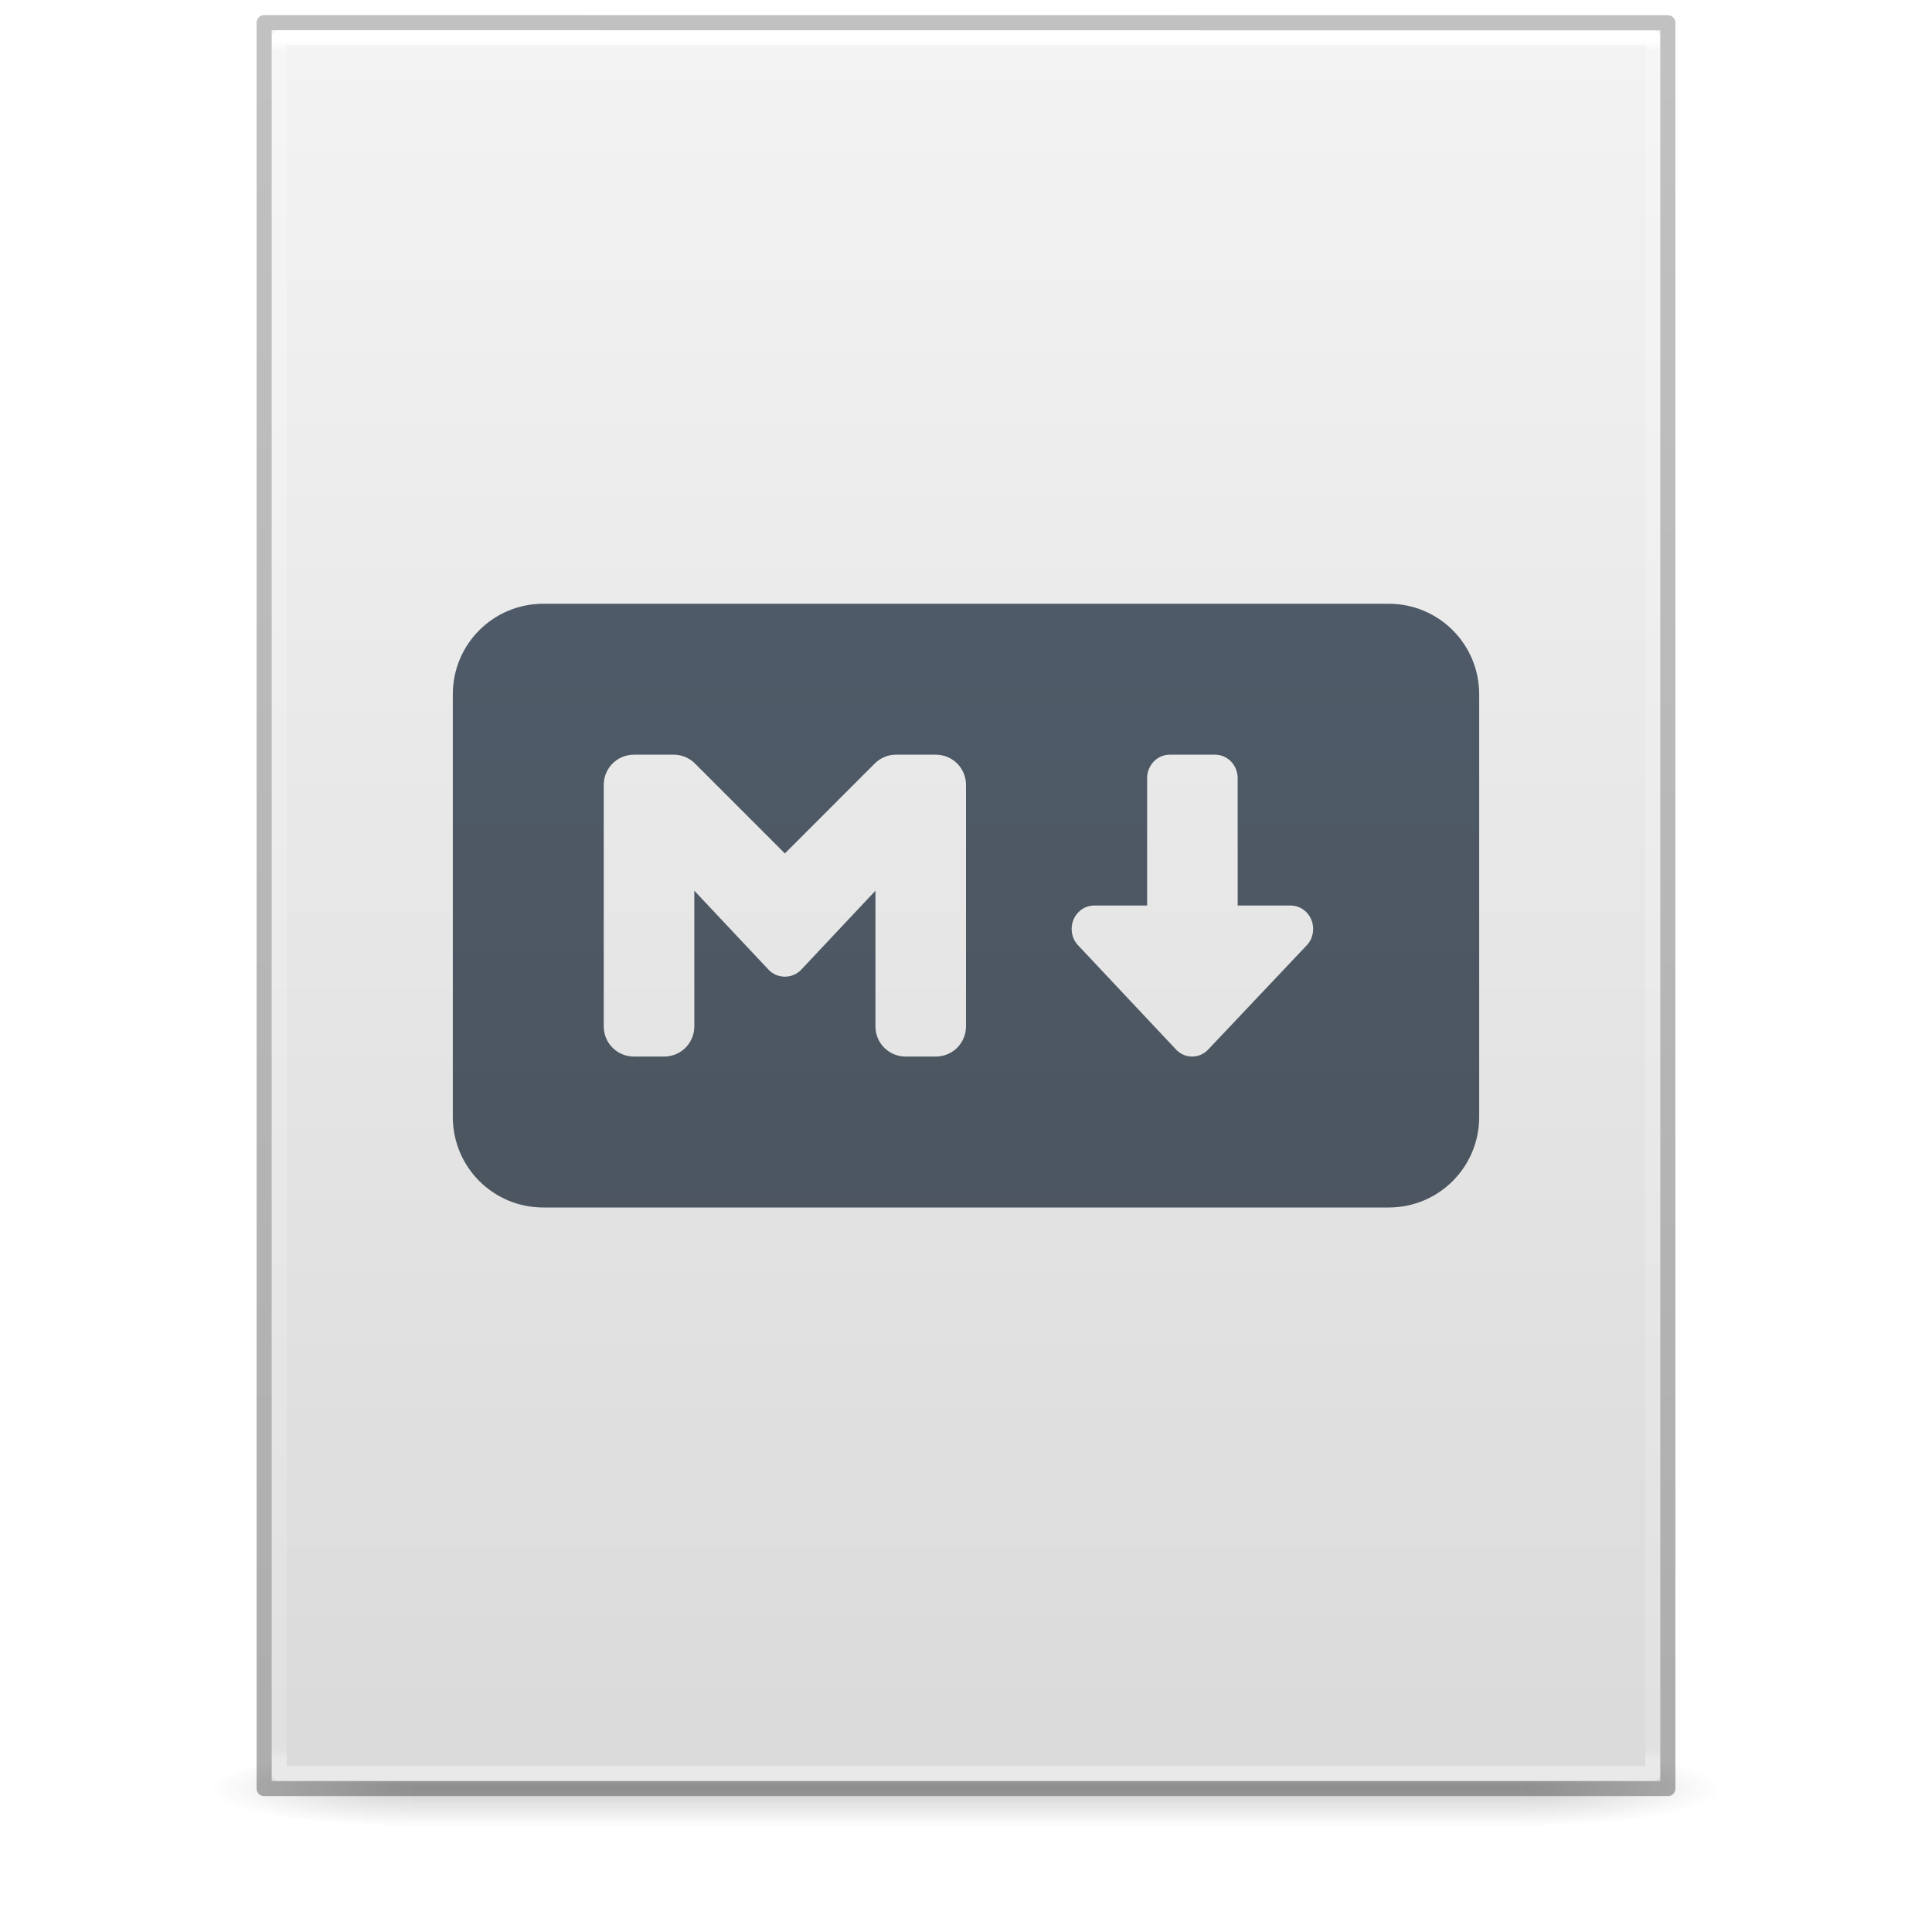
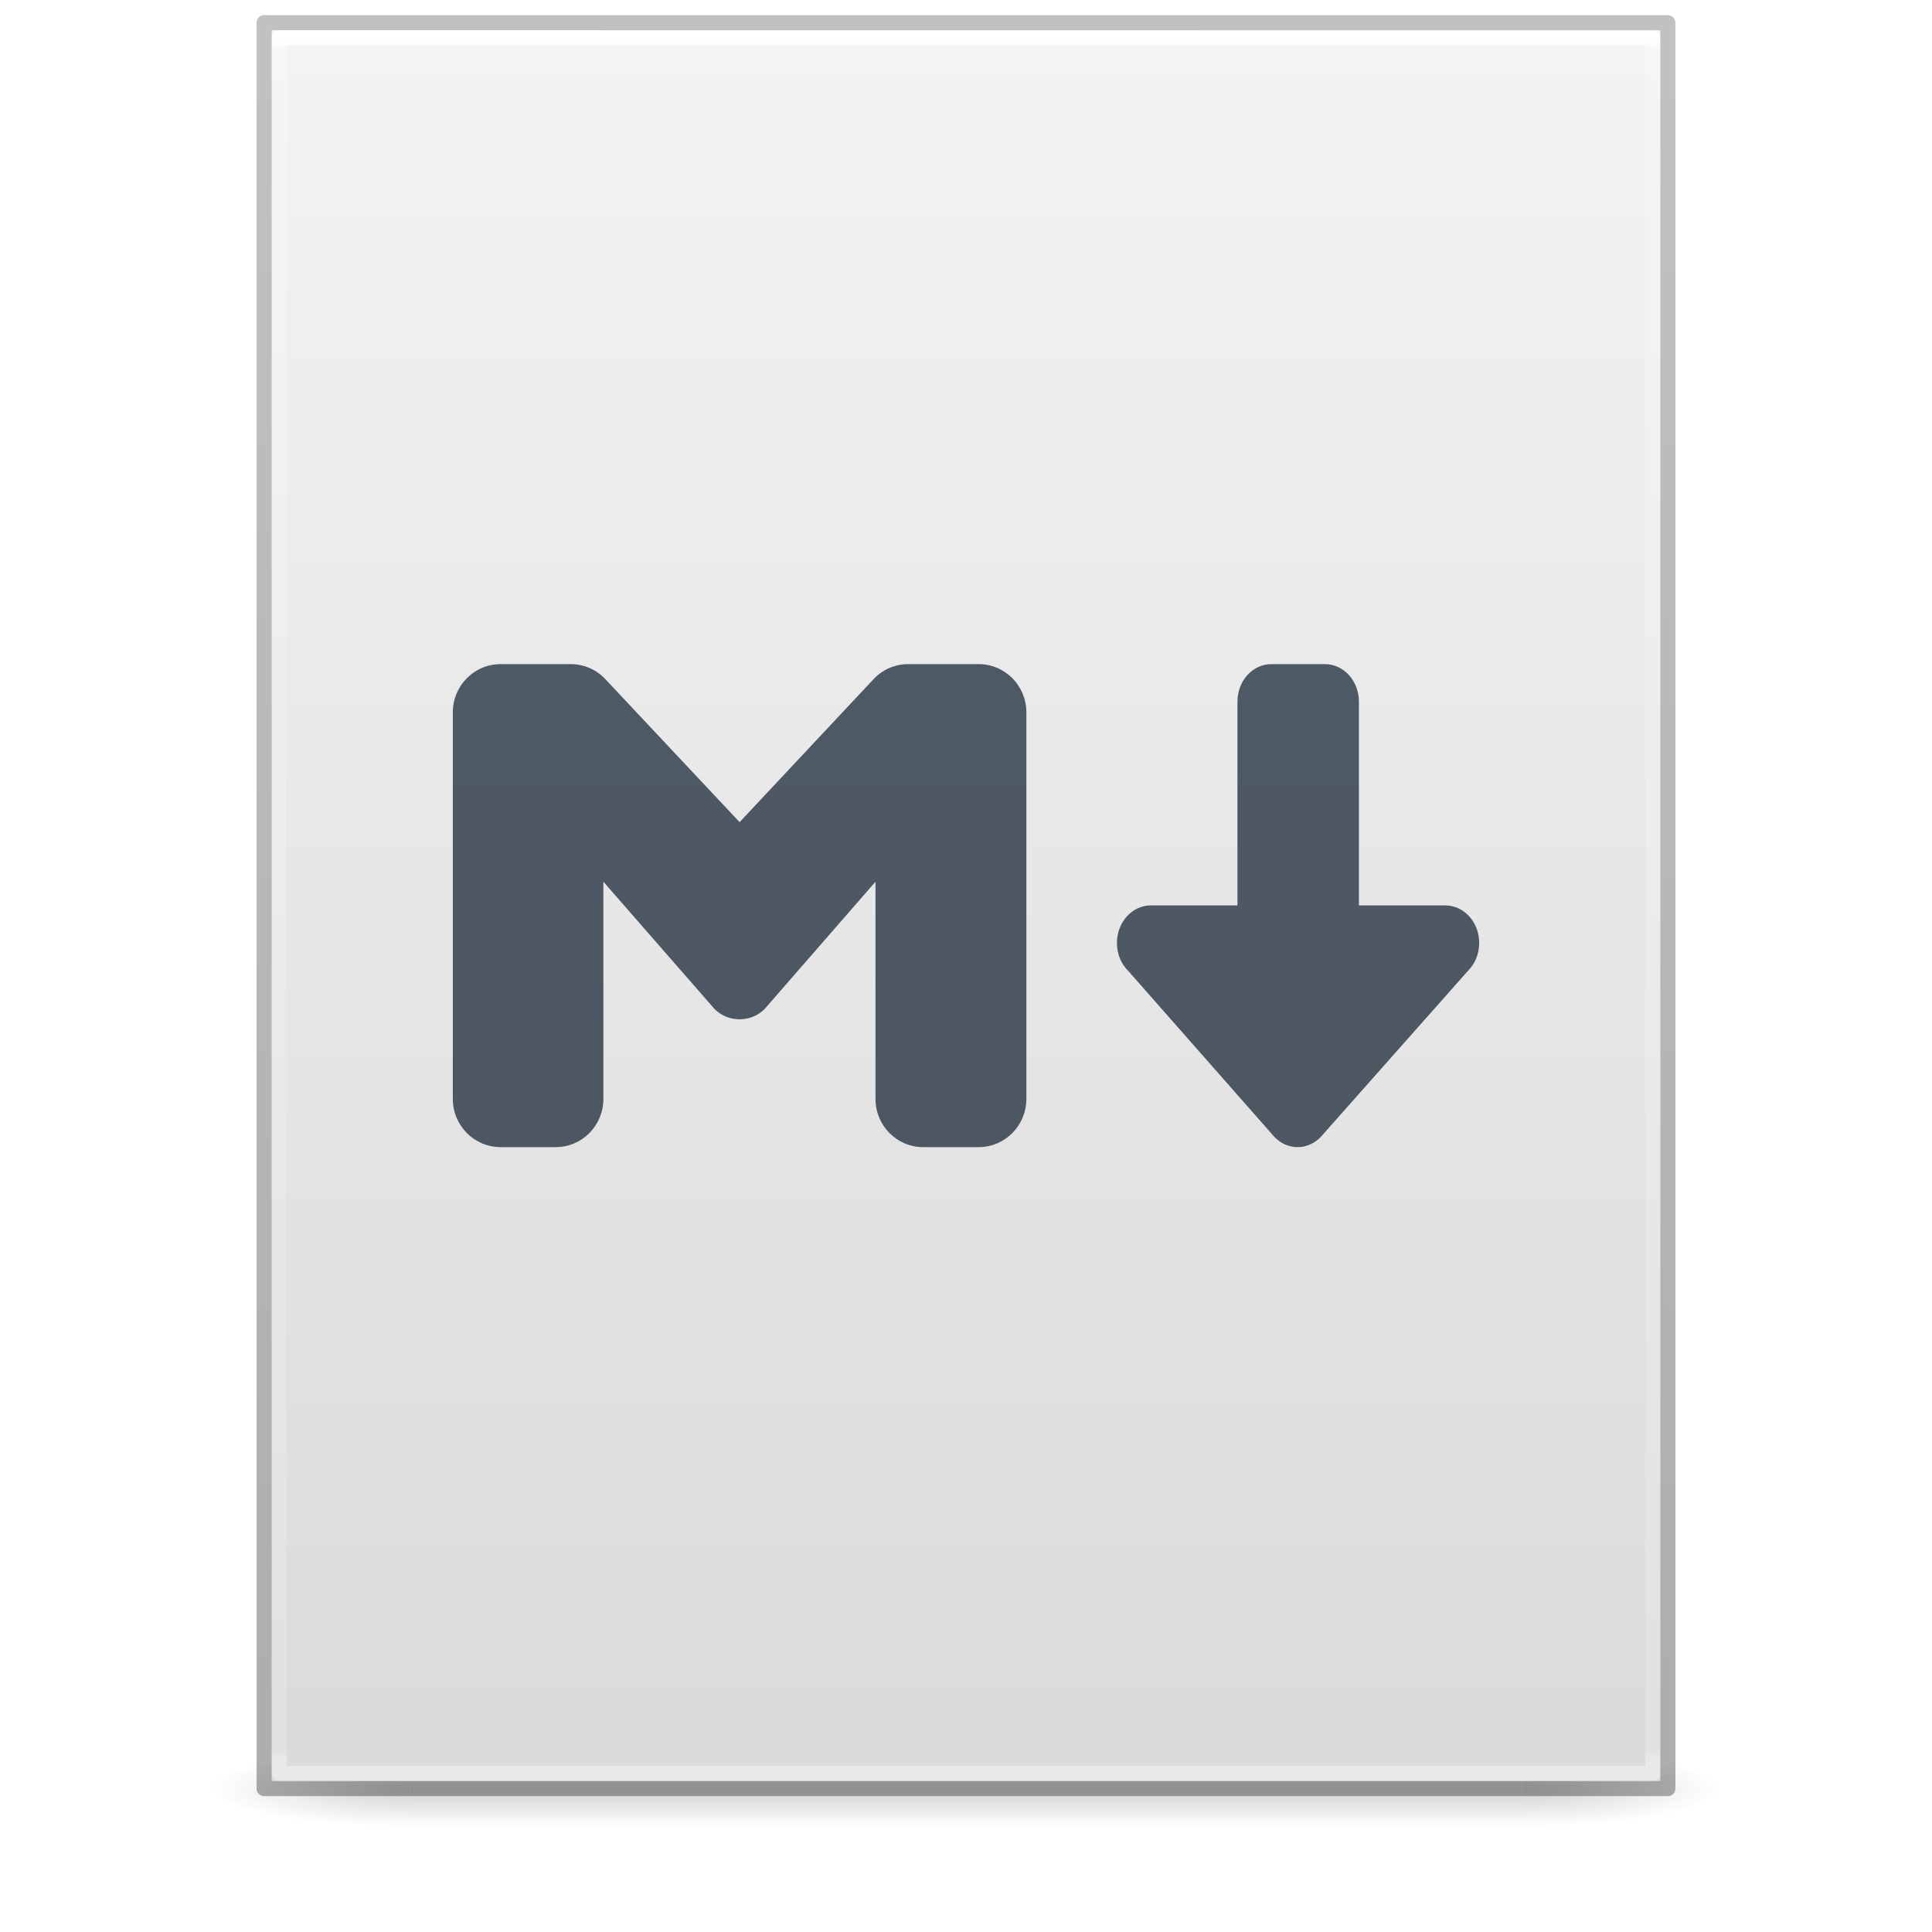
<svg xmlns="http://www.w3.org/2000/svg" xmlns:xlink="http://www.w3.org/1999/xlink" version="1.1" width="128" height="128" id="svg3172">
  <defs id="defs3174">
    <linearGradient id="linearGradient3600">
      <stop id="stop3602" style="stop-color:#f4f4f4;stop-opacity:1" offset="0" />
      <stop id="stop3604" style="stop-color:#dbdbdb;stop-opacity:1" offset="1" />
    </linearGradient>
    <linearGradient id="linearGradient3702-501-757-486">
      <stop id="stop3100" style="stop-color:#181818;stop-opacity:0" offset="0" />
      <stop id="stop3102" style="stop-color:#181818;stop-opacity:1" offset="0.5" />
      <stop id="stop3104" style="stop-color:#181818;stop-opacity:0" offset="1" />
    </linearGradient>
    <linearGradient id="linearGradient3688-464-309-255">
      <stop id="stop3094" style="stop-color:#181818;stop-opacity:1" offset="0" />
      <stop id="stop3096" style="stop-color:#181818;stop-opacity:0" offset="1" />
    </linearGradient>
    <linearGradient x1="25.132" y1="0.985" x2="25.132" y2="47.013" id="linearGradient3019-2" xlink:href="#linearGradient3600" gradientUnits="userSpaceOnUse" gradientTransform="matrix(2.628566,0,0,2.520489,0.914429,-4.357971)" />
    <linearGradient x1="24" y1="5.564" x2="24" y2="42.195" id="linearGradient3016-9" xlink:href="#linearGradient3977-3" gradientUnits="userSpaceOnUse" gradientTransform="matrix(2.459459,0,0,3.108108,4.972985,-14.59455)" />
    <linearGradient id="linearGradient3977-3">
      <stop id="stop3979-6" style="stop-color:#ffffff;stop-opacity:1" offset="0" />
      <stop id="stop3981-0" style="stop-color:#ffffff;stop-opacity:0.235" offset="0.006" />
      <stop id="stop3983-6" style="stop-color:#ffffff;stop-opacity:0.157" offset="0.994" />
      <stop id="stop3985-2" style="stop-color:#ffffff;stop-opacity:0.392" offset="1" />
    </linearGradient>
    <linearGradient x1="-51.786" y1="50.786" x2="-51.786" y2="2.906" id="linearGradient3148" xlink:href="#linearGradient3104-6" gradientUnits="userSpaceOnUse" gradientTransform="matrix(2.14563,0,0,2.379129,158.0898,-7.746462)" />
    <linearGradient id="linearGradient3104-6">
      <stop id="stop3106-3" style="stop-color:#000000;stop-opacity:0.318" offset="0" />
      <stop id="stop3108-9" style="stop-color:#000000;stop-opacity:0.24" offset="1" />
    </linearGradient>
    <linearGradient gradientUnits="userSpaceOnUse" xlink:href="#linearGradient3702-501-757-486" id="linearGradient4097" y2="39.999" x2="25.058" y1="47.028" x1="25.058" gradientTransform="matrix(2.842105,0,0,0.7142857,-4.210534,87.43007)" />
    <radialGradient gradientTransform="matrix(5.694965,0,0,0.9999999,-52.6653,-162.0015)" gradientUnits="userSpaceOnUse" xlink:href="#linearGradient3688-464-309-255" id="radialGradient4095" fy="43.5" fx="4.993" r="2.5" cy="43.5" cx="4.993" />
    <radialGradient gradientTransform="matrix(5.694965,0,0,0.9999999,75.33468,75.0015)" gradientUnits="userSpaceOnUse" xlink:href="#linearGradient3688-464-309-255" id="radialGradient4093" fy="43.5" fx="4.993" r="2.5" cy="43.5" cx="4.993" />
    <linearGradient id="linearGradient4613">
      <stop id="stop4609" offset="0" style="stop-color:#4a525a;stop-opacity:1;" />
      <stop id="stop4611" offset="1" style="stop-color:#505f6f;stop-opacity:1" />
    </linearGradient>
-     <linearGradient gradientUnits="userSpaceOnUse" y2="8" x2="64" y1="112" x1="64" id="linearGradient4615-3" xlink:href="#linearGradient4613" gradientTransform="translate(0,-4.999979)" />
+     <linearGradient xlink:href="#linearGradient4613" id="linearGradient910" gradientUnits="userSpaceOnUse" gradientTransform="matrix(1.583333,0,0,1.599983,-33.33334,-43.99858)" x1="64" y1="112" x2="64" y2="8" />
  </defs>
  <g id="g978" style="opacity:0.2;stroke-width:1.039" transform="matrix(0.9259259,0,0,1,4.740749,0)">
    <rect style="fill:url(#radialGradient4093);fill-opacity:1;stroke:none;stroke-width:1.481" id="rect2801" y="116.001" x="103.789" height="5" width="14.211" />
    <rect style="fill:url(#radialGradient4095);fill-opacity:1;stroke:none;stroke-width:1.481" id="rect3696" transform="scale(-1)" y="-121.001" x="-24.211" height="5" width="14.211" />
    <rect style="fill:url(#linearGradient4097);fill-opacity:1;stroke:none;stroke-width:1.481" id="rect3700" y="116.001" x="24.211" height="5" width="79.579" />
  </g>
  <path d="m 18,2 c 21.082,0 92,0.007 92,0.007 L 110,118 c 0,0 -61.333,0 -92,0 0,-38.667 0,-77.333 0,-116 z" id="path4160" style="display:inline;fill:url(#linearGradient3019-2);fill-opacity:1;stroke:none" />
  <path d="m 109.5,117.5 h -91 V 2.5 h 91 z" id="rect6741-1" style="fill:none;stroke:url(#linearGradient3016-9);stroke-width:1;stroke-linecap:round;stroke-linejoin:round;stroke-miterlimit:4;stroke-dasharray:none;stroke-dashoffset:0;stroke-opacity:1" />
  <path d="m 17.5,1.5 c 21.311,0 93,0.008 93,0.008 l 1e-4,116.992 c 0,0 -62,0 -93,0 0,-39 0,-78 0,-116.999 z" id="path4160-6-1" style="display:inline;fill:none;stroke:url(#linearGradient3148);stroke-width:1;stroke-linecap:butt;stroke-linejoin:round;stroke-miterlimit:4;stroke-dasharray:none;stroke-dashoffset:0;stroke-opacity:1" />
-   <path id="rect323" style="font-variation-settings:normal;vector-effect:none;fill:url(#linearGradient4615-3);fill-opacity:1;stroke:none;stroke-width:4;stroke-linecap:butt;stroke-linejoin:miter;stroke-miterlimit:4;stroke-dasharray:none;stroke-dashoffset:0;stroke-opacity:1;-inkscape-stroke:none;stop-color:#000000" d="m 36,40 c -3.324,0 -6,2.676 -6,6 v 28 c 0,3.324 2.676,6 6,6 h 56 c 3.324,0 6,-2.676 6,-6 V 46 c 0,-3.324 -2.676,-6 -6,-6 z m 6,10 h 2.605 c 0.52,-0.008 1.043,0.187 1.441,0.586 L 52,56.543 57.953,50.586 C 58.352,50.187 58.874,49.992 59.395,50 H 62 c 1.108,0 2,0.892 2,2 v 16 c 0,1.108 -0.892,2 -2,2 h -2 c -1.108,0 -2,-0.892 -2,-2 v -8.988 l -4.953,5.27 c -0.244,0.239 -0.563,0.391 -0.918,0.418 -0.036,0.004 -0.073,0.007 -0.109,0.008 -0.05,0 -0.1,-0.003 -0.148,-0.008 -0.355,-0.027 -0.674,-0.179 -0.918,-0.418 L 46,59.012 V 68 c 0,1.108 -0.892,2 -2,2 h -2 c -1.108,0 -2,-0.892 -2,-2 V 52 c 0,-1.108 0.892,-2 2,-2 z m 35.5,0 h 3 c 0.831,0 1.5,0.696 1.5,1.559 v 8.434 h 3.5 c 0.831,0 1.5,0.692 1.5,1.555 0,0.465 -0.194,0.879 -0.504,1.164 l -6.488,6.863 C 79.739,69.837 79.379,70 78.98,70 78.582,70 78.222,69.837 77.953,69.574 l -6.449,-6.863 C 71.195,62.426 71,62.012 71,61.547 71,60.684 71.669,59.992 72.5,59.992 H 76 V 51.559 C 75.999,50.696 76.669,50 77.5,50 Z" />
+   <path id="path906" style="font-variation-settings:normal;vector-effect:none;fill:url(#linearGradient910);fill-opacity:1;stroke:none;stroke-width:4;stroke-linecap:butt;stroke-linejoin:miter;stroke-miterlimit:4;stroke-dasharray:none;stroke-dashoffset:0;stroke-opacity:1;-inkscape-stroke:none;stop-color:#000000" d="M 33.168,44 C 31.414,44 30,45.427 30,47.199 v 25.602 c 0,1.773 1.414,3.199 3.168,3.199 H 36.812 c 1.754,0 3.164,-1.426 3.164,-3.199 V 58.418 l 7.367,8.434 c 0.386,0.382 0.891,0.625 1.453,0.668 0.077,0.008 0.155,0.012 0.234,0.012 0.058,-0.002 0.115,-0.006 0.172,-0.012 0.562,-0.043 1.067,-0.286 1.453,-0.668 l 7.348,-8.434 v 14.383 c -6e-6,1.773 1.41,3.199 3.164,3.199 h 3.664 C 66.586,76 68,74.574 68,72.801 V 47.199 c 0,-1.773 -1.414,-3.199 -3.168,-3.199 h -4.621 c -0.824,-0.012 -1.65,0.3 -2.281,0.938 L 49,54.469 40.051,44.938 c -0.631,-0.638 -1.458,-0.95 -2.281,-0.938 z m 51.066,0 c -1.247,0 -2.251,1.112 -2.25,2.492 V 59.985 H 76.25 c -1.247,0 -2.25,1.112 -2.25,2.492 0,0.744 0.294,1.404 0.758,1.859 l 9.672,10.984 c 0.403,0.421 0.941,0.68 1.539,0.68 0.598,0 1.136,-0.259 1.539,-0.68 L 97.242,64.336 C 97.706,63.88 98,63.22 98,62.477 98,61.097 96.997,59.985 95.75,59.985 H 90.031 V 46.492 c 0,-1.38 -1.003,-2.492 -2.25,-2.492 z" />
</svg>
